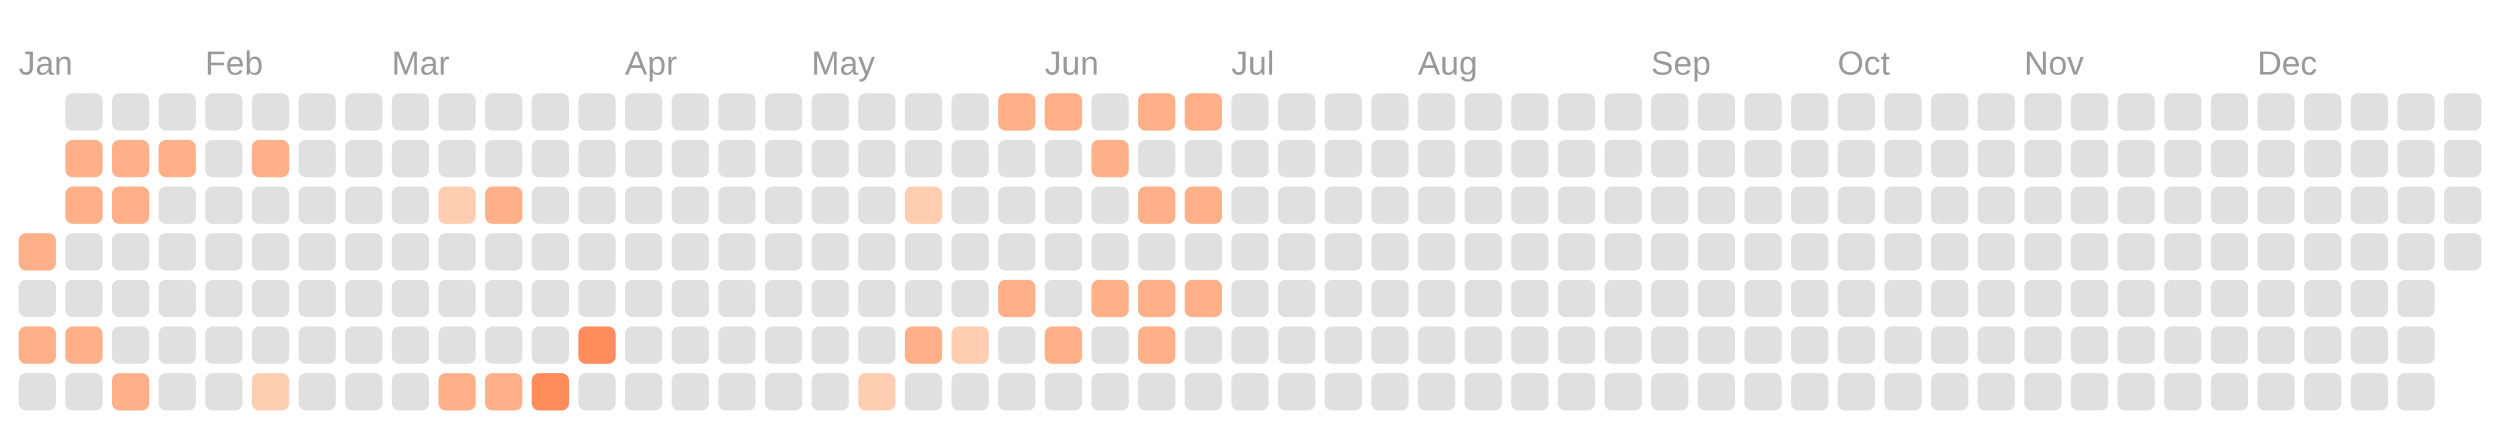
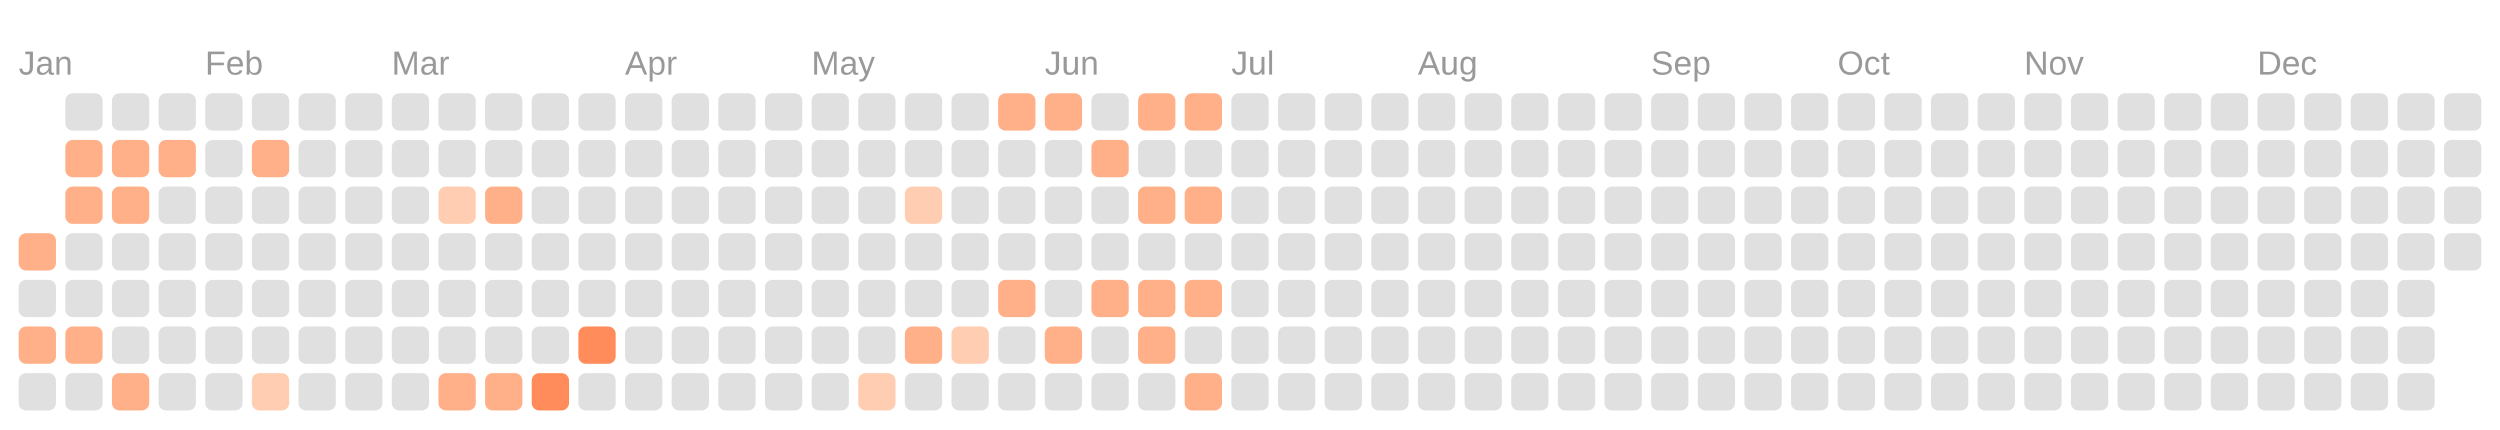
<svg xmlns="http://www.w3.org/2000/svg" viewBox="0 0 134.0 23.0">
  <rect fill="transparent" width="100%" height="100%" />
  <text fill="#999999" font-size="1.8" font-family="Arial" x="1" y="4">Jan</text>
  <text fill="#999999" font-size="1.8" font-family="Arial" x="11" y="4">Feb</text>
  <text fill="#999999" font-size="1.8" font-family="Arial" x="21" y="4">Mar</text>
  <text fill="#999999" font-size="1.8" font-family="Arial" x="33.5" y="4">Apr</text>
  <text fill="#999999" font-size="1.8" font-family="Arial" x="43.5" y="4">May</text>
  <text fill="#999999" font-size="1.8" font-family="Arial" x="56" y="4">Jun</text>
  <text fill="#999999" font-size="1.8" font-family="Arial" x="66" y="4">Jul</text>
  <text fill="#999999" font-size="1.8" font-family="Arial" x="76" y="4">Aug</text>
  <text fill="#999999" font-size="1.8" font-family="Arial" x="88.5" y="4">Sep</text>
  <text fill="#999999" font-size="1.8" font-family="Arial" x="98.5" y="4">Oct</text>
  <text fill="#999999" font-size="1.8" font-family="Arial" x="108.5" y="4">Nov</text>
  <text fill="#999999" font-size="1.8" font-family="Arial" x="121" y="4">Dec</text>
  <rect fill="#ffb088" width="2" height="2" x="1" y="12.5" rx="0.4" />
  <rect fill="#e0e0e0" width="2" height="2" x="1" y="15" rx="0.4" />
  <rect fill="#ffb088" width="2" height="2" x="1" y="17.5" rx="0.4" />
  <rect fill="#e0e0e0" width="2" height="2" x="1" y="20" rx="0.4" />
  <rect fill="#e0e0e0" width="2" height="2" x="3.5" y="5" rx="0.4" />
  <rect fill="#ffb088" width="2" height="2" x="3.5" y="7.5" rx="0.4" />
  <rect fill="#ffb088" width="2" height="2" x="3.5" y="10" rx="0.4" />
  <rect fill="#e0e0e0" width="2" height="2" x="3.5" y="12.5" rx="0.4" />
  <rect fill="#e0e0e0" width="2" height="2" x="3.5" y="15" rx="0.4" />
  <rect fill="#ffb088" width="2" height="2" x="3.5" y="17.5" rx="0.4" />
  <rect fill="#e0e0e0" width="2" height="2" x="3.5" y="20" rx="0.4" />
  <rect fill="#e0e0e0" width="2" height="2" x="6" y="5" rx="0.4" />
  <rect fill="#ffb088" width="2" height="2" x="6" y="7.5" rx="0.4" />
  <rect fill="#ffb088" width="2" height="2" x="6" y="10" rx="0.4" />
  <rect fill="#e0e0e0" width="2" height="2" x="6" y="12.5" rx="0.4" />
  <rect fill="#e0e0e0" width="2" height="2" x="6" y="15" rx="0.4" />
  <rect fill="#e0e0e0" width="2" height="2" x="6" y="17.5" rx="0.4" />
  <rect fill="#ffb088" width="2" height="2" x="6" y="20" rx="0.4" />
  <rect fill="#e0e0e0" width="2" height="2" x="8.5" y="5" rx="0.4" />
  <rect fill="#ffb088" width="2" height="2" x="8.5" y="7.5" rx="0.4" />
  <rect fill="#e0e0e0" width="2" height="2" x="8.5" y="10" rx="0.4" />
  <rect fill="#e0e0e0" width="2" height="2" x="8.5" y="12.5" rx="0.4" />
  <rect fill="#e0e0e0" width="2" height="2" x="8.5" y="15" rx="0.4" />
  <rect fill="#e0e0e0" width="2" height="2" x="8.5" y="17.5" rx="0.4" />
  <rect fill="#e0e0e0" width="2" height="2" x="8.5" y="20" rx="0.4" />
  <rect fill="#e0e0e0" width="2" height="2" x="11" y="5" rx="0.4" />
  <rect fill="#e0e0e0" width="2" height="2" x="11" y="7.5" rx="0.4" />
  <rect fill="#e0e0e0" width="2" height="2" x="11" y="10" rx="0.4" />
  <rect fill="#e0e0e0" width="2" height="2" x="11" y="12.5" rx="0.4" />
  <rect fill="#e0e0e0" width="2" height="2" x="11" y="15" rx="0.4" />
  <rect fill="#e0e0e0" width="2" height="2" x="11" y="17.5" rx="0.4" />
  <rect fill="#e0e0e0" width="2" height="2" x="11" y="20" rx="0.4" />
  <rect fill="#e0e0e0" width="2" height="2" x="13.5" y="5" rx="0.4" />
  <rect fill="#ffb088" width="2" height="2" x="13.5" y="7.5" rx="0.4" />
  <rect fill="#e0e0e0" width="2" height="2" x="13.5" y="10" rx="0.4" />
  <rect fill="#e0e0e0" width="2" height="2" x="13.5" y="12.5" rx="0.4" />
  <rect fill="#e0e0e0" width="2" height="2" x="13.5" y="15" rx="0.4" />
  <rect fill="#e0e0e0" width="2" height="2" x="13.5" y="17.5" rx="0.4" />
  <rect fill="#ffcdb2" width="2" height="2" x="13.5" y="20" rx="0.4" />
  <rect fill="#e0e0e0" width="2" height="2" x="16" y="5" rx="0.4" />
  <rect fill="#e0e0e0" width="2" height="2" x="16" y="7.5" rx="0.4" />
  <rect fill="#e0e0e0" width="2" height="2" x="16" y="10" rx="0.4" />
  <rect fill="#e0e0e0" width="2" height="2" x="16" y="12.5" rx="0.4" />
  <rect fill="#e0e0e0" width="2" height="2" x="16" y="15" rx="0.4" />
  <rect fill="#e0e0e0" width="2" height="2" x="16" y="17.5" rx="0.4" />
  <rect fill="#e0e0e0" width="2" height="2" x="16" y="20" rx="0.4" />
  <rect fill="#e0e0e0" width="2" height="2" x="18.5" y="5" rx="0.4" />
  <rect fill="#e0e0e0" width="2" height="2" x="18.5" y="7.5" rx="0.4" />
  <rect fill="#e0e0e0" width="2" height="2" x="18.5" y="10" rx="0.4" />
  <rect fill="#e0e0e0" width="2" height="2" x="18.5" y="12.5" rx="0.4" />
  <rect fill="#e0e0e0" width="2" height="2" x="18.5" y="15" rx="0.4" />
  <rect fill="#e0e0e0" width="2" height="2" x="18.5" y="17.5" rx="0.4" />
  <rect fill="#e0e0e0" width="2" height="2" x="18.5" y="20" rx="0.4" />
  <rect fill="#e0e0e0" width="2" height="2" x="21" y="5" rx="0.4" />
  <rect fill="#e0e0e0" width="2" height="2" x="21" y="7.5" rx="0.4" />
  <rect fill="#e0e0e0" width="2" height="2" x="21" y="10" rx="0.4" />
  <rect fill="#e0e0e0" width="2" height="2" x="21" y="12.5" rx="0.4" />
  <rect fill="#e0e0e0" width="2" height="2" x="21" y="15" rx="0.4" />
  <rect fill="#e0e0e0" width="2" height="2" x="21" y="17.5" rx="0.4" />
  <rect fill="#e0e0e0" width="2" height="2" x="21" y="20" rx="0.4" />
  <rect fill="#e0e0e0" width="2" height="2" x="23.5" y="5" rx="0.4" />
  <rect fill="#e0e0e0" width="2" height="2" x="23.5" y="7.5" rx="0.4" />
  <rect fill="#ffcdb2" width="2" height="2" x="23.5" y="10" rx="0.4" />
  <rect fill="#e0e0e0" width="2" height="2" x="23.5" y="12.5" rx="0.4" />
  <rect fill="#e0e0e0" width="2" height="2" x="23.5" y="15" rx="0.4" />
  <rect fill="#e0e0e0" width="2" height="2" x="23.5" y="17.5" rx="0.4" />
  <rect fill="#ffb088" width="2" height="2" x="23.5" y="20" rx="0.4" />
  <rect fill="#e0e0e0" width="2" height="2" x="26" y="5" rx="0.4" />
  <rect fill="#e0e0e0" width="2" height="2" x="26" y="7.5" rx="0.4" />
  <rect fill="#ffb088" width="2" height="2" x="26" y="10" rx="0.4" />
  <rect fill="#e0e0e0" width="2" height="2" x="26" y="12.5" rx="0.4" />
  <rect fill="#e0e0e0" width="2" height="2" x="26" y="15" rx="0.4" />
  <rect fill="#e0e0e0" width="2" height="2" x="26" y="17.5" rx="0.4" />
  <rect fill="#ffb088" width="2" height="2" x="26" y="20" rx="0.4" />
  <rect fill="#e0e0e0" width="2" height="2" x="28.5" y="5" rx="0.4" />
  <rect fill="#e0e0e0" width="2" height="2" x="28.5" y="7.5" rx="0.4" />
  <rect fill="#e0e0e0" width="2" height="2" x="28.5" y="10" rx="0.4" />
  <rect fill="#e0e0e0" width="2" height="2" x="28.5" y="12.5" rx="0.4" />
  <rect fill="#e0e0e0" width="2" height="2" x="28.5" y="15" rx="0.4" />
  <rect fill="#e0e0e0" width="2" height="2" x="28.5" y="17.5" rx="0.4" />
  <rect fill="#ff8c5a" width="2" height="2" x="28.5" y="20" rx="0.4" />
  <rect fill="#e0e0e0" width="2" height="2" x="31" y="5" rx="0.4" />
  <rect fill="#e0e0e0" width="2" height="2" x="31" y="7.5" rx="0.4" />
  <rect fill="#e0e0e0" width="2" height="2" x="31" y="10" rx="0.4" />
  <rect fill="#e0e0e0" width="2" height="2" x="31" y="12.5" rx="0.4" />
  <rect fill="#e0e0e0" width="2" height="2" x="31" y="15" rx="0.4" />
  <rect fill="#ff8c5a" width="2" height="2" x="31" y="17.5" rx="0.4" />
  <rect fill="#e0e0e0" width="2" height="2" x="31" y="20" rx="0.4" />
  <rect fill="#e0e0e0" width="2" height="2" x="33.5" y="5" rx="0.4" />
  <rect fill="#e0e0e0" width="2" height="2" x="33.5" y="7.5" rx="0.4" />
  <rect fill="#e0e0e0" width="2" height="2" x="33.5" y="10" rx="0.4" />
  <rect fill="#e0e0e0" width="2" height="2" x="33.5" y="12.5" rx="0.4" />
  <rect fill="#e0e0e0" width="2" height="2" x="33.5" y="15" rx="0.4" />
  <rect fill="#e0e0e0" width="2" height="2" x="33.5" y="17.5" rx="0.4" />
  <rect fill="#e0e0e0" width="2" height="2" x="33.5" y="20" rx="0.4" />
  <rect fill="#e0e0e0" width="2" height="2" x="36" y="5" rx="0.4" />
  <rect fill="#e0e0e0" width="2" height="2" x="36" y="7.5" rx="0.4" />
  <rect fill="#e0e0e0" width="2" height="2" x="36" y="10" rx="0.4" />
  <rect fill="#e0e0e0" width="2" height="2" x="36" y="12.5" rx="0.4" />
  <rect fill="#e0e0e0" width="2" height="2" x="36" y="15" rx="0.4" />
  <rect fill="#e0e0e0" width="2" height="2" x="36" y="17.5" rx="0.4" />
  <rect fill="#e0e0e0" width="2" height="2" x="36" y="20" rx="0.4" />
  <rect fill="#e0e0e0" width="2" height="2" x="38.5" y="5" rx="0.4" />
  <rect fill="#e0e0e0" width="2" height="2" x="38.5" y="7.5" rx="0.4" />
  <rect fill="#e0e0e0" width="2" height="2" x="38.5" y="10" rx="0.4" />
  <rect fill="#e0e0e0" width="2" height="2" x="38.5" y="12.5" rx="0.4" />
  <rect fill="#e0e0e0" width="2" height="2" x="38.5" y="15" rx="0.4" />
  <rect fill="#e0e0e0" width="2" height="2" x="38.5" y="17.5" rx="0.4" />
  <rect fill="#e0e0e0" width="2" height="2" x="38.5" y="20" rx="0.4" />
  <rect fill="#e0e0e0" width="2" height="2" x="41" y="5" rx="0.4" />
  <rect fill="#e0e0e0" width="2" height="2" x="41" y="7.5" rx="0.4" />
  <rect fill="#e0e0e0" width="2" height="2" x="41" y="10" rx="0.4" />
  <rect fill="#e0e0e0" width="2" height="2" x="41" y="12.5" rx="0.4" />
  <rect fill="#e0e0e0" width="2" height="2" x="41" y="15" rx="0.4" />
  <rect fill="#e0e0e0" width="2" height="2" x="41" y="17.5" rx="0.4" />
  <rect fill="#e0e0e0" width="2" height="2" x="41" y="20" rx="0.4" />
  <rect fill="#e0e0e0" width="2" height="2" x="43.5" y="5" rx="0.4" />
  <rect fill="#e0e0e0" width="2" height="2" x="43.5" y="7.5" rx="0.4" />
  <rect fill="#e0e0e0" width="2" height="2" x="43.5" y="10" rx="0.4" />
  <rect fill="#e0e0e0" width="2" height="2" x="43.5" y="12.5" rx="0.4" />
  <rect fill="#e0e0e0" width="2" height="2" x="43.5" y="15" rx="0.4" />
  <rect fill="#e0e0e0" width="2" height="2" x="43.5" y="17.5" rx="0.4" />
  <rect fill="#e0e0e0" width="2" height="2" x="43.5" y="20" rx="0.4" />
  <rect fill="#e0e0e0" width="2" height="2" x="46" y="5" rx="0.4" />
  <rect fill="#e0e0e0" width="2" height="2" x="46" y="7.5" rx="0.4" />
  <rect fill="#e0e0e0" width="2" height="2" x="46" y="10" rx="0.4" />
  <rect fill="#e0e0e0" width="2" height="2" x="46" y="12.5" rx="0.4" />
  <rect fill="#e0e0e0" width="2" height="2" x="46" y="15" rx="0.4" />
  <rect fill="#e0e0e0" width="2" height="2" x="46" y="17.5" rx="0.4" />
  <rect fill="#ffcdb2" width="2" height="2" x="46" y="20" rx="0.4" />
  <rect fill="#e0e0e0" width="2" height="2" x="48.5" y="5" rx="0.4" />
  <rect fill="#e0e0e0" width="2" height="2" x="48.5" y="7.5" rx="0.4" />
  <rect fill="#ffcdb2" width="2" height="2" x="48.5" y="10" rx="0.4" />
  <rect fill="#e0e0e0" width="2" height="2" x="48.5" y="12.5" rx="0.4" />
  <rect fill="#e0e0e0" width="2" height="2" x="48.5" y="15" rx="0.4" />
  <rect fill="#ffb088" width="2" height="2" x="48.5" y="17.5" rx="0.4" />
  <rect fill="#e0e0e0" width="2" height="2" x="48.5" y="20" rx="0.4" />
  <rect fill="#e0e0e0" width="2" height="2" x="51" y="5" rx="0.4" />
  <rect fill="#e0e0e0" width="2" height="2" x="51" y="7.5" rx="0.4" />
  <rect fill="#e0e0e0" width="2" height="2" x="51" y="10" rx="0.4" />
  <rect fill="#e0e0e0" width="2" height="2" x="51" y="12.5" rx="0.4" />
  <rect fill="#e0e0e0" width="2" height="2" x="51" y="15" rx="0.4" />
  <rect fill="#ffcdb2" width="2" height="2" x="51" y="17.5" rx="0.4" />
  <rect fill="#e0e0e0" width="2" height="2" x="51" y="20" rx="0.4" />
  <rect fill="#ffb088" width="2" height="2" x="53.5" y="5" rx="0.4" />
  <rect fill="#e0e0e0" width="2" height="2" x="53.5" y="7.5" rx="0.4" />
  <rect fill="#e0e0e0" width="2" height="2" x="53.5" y="10" rx="0.4" />
  <rect fill="#e0e0e0" width="2" height="2" x="53.5" y="12.5" rx="0.4" />
  <rect fill="#ffb088" width="2" height="2" x="53.5" y="15" rx="0.4" />
  <rect fill="#e0e0e0" width="2" height="2" x="53.5" y="17.5" rx="0.4" />
  <rect fill="#e0e0e0" width="2" height="2" x="53.5" y="20" rx="0.4" />
  <rect fill="#ffb088" width="2" height="2" x="56" y="5" rx="0.4" />
  <rect fill="#e0e0e0" width="2" height="2" x="56" y="7.5" rx="0.4" />
  <rect fill="#e0e0e0" width="2" height="2" x="56" y="10" rx="0.4" />
  <rect fill="#e0e0e0" width="2" height="2" x="56" y="12.5" rx="0.4" />
  <rect fill="#e0e0e0" width="2" height="2" x="56" y="15" rx="0.4" />
  <rect fill="#ffb088" width="2" height="2" x="56" y="17.5" rx="0.4" />
  <rect fill="#e0e0e0" width="2" height="2" x="56" y="20" rx="0.4" />
  <rect fill="#e0e0e0" width="2" height="2" x="58.5" y="5" rx="0.4" />
  <rect fill="#ffb088" width="2" height="2" x="58.5" y="7.5" rx="0.4" />
  <rect fill="#e0e0e0" width="2" height="2" x="58.5" y="10" rx="0.4" />
  <rect fill="#e0e0e0" width="2" height="2" x="58.5" y="12.5" rx="0.4" />
  <rect fill="#ffb088" width="2" height="2" x="58.5" y="15" rx="0.4" />
  <rect fill="#e0e0e0" width="2" height="2" x="58.5" y="17.5" rx="0.4" />
  <rect fill="#e0e0e0" width="2" height="2" x="58.5" y="20" rx="0.4" />
  <rect fill="#ffb088" width="2" height="2" x="61" y="5" rx="0.4" />
  <rect fill="#e0e0e0" width="2" height="2" x="61" y="7.5" rx="0.4" />
  <rect fill="#ffb088" width="2" height="2" x="61" y="10" rx="0.4" />
  <rect fill="#e0e0e0" width="2" height="2" x="61" y="12.5" rx="0.4" />
  <rect fill="#ffb088" width="2" height="2" x="61" y="15" rx="0.4" />
  <rect fill="#ffb088" width="2" height="2" x="61" y="17.5" rx="0.4" />
  <rect fill="#e0e0e0" width="2" height="2" x="61" y="20" rx="0.4" />
  <rect fill="#ffb088" width="2" height="2" x="63.5" y="5" rx="0.4" />
  <rect fill="#e0e0e0" width="2" height="2" x="63.5" y="7.5" rx="0.4" />
  <rect fill="#ffb088" width="2" height="2" x="63.5" y="10" rx="0.4" />
  <rect fill="#e0e0e0" width="2" height="2" x="63.5" y="12.5" rx="0.4" />
  <rect fill="#ffb088" width="2" height="2" x="63.5" y="15" rx="0.4" />
  <rect fill="#e0e0e0" width="2" height="2" x="63.5" y="17.5" rx="0.4" />
-   <rect fill="#e0e0e0" width="2" height="2" x="63.5" y="20" rx="0.4" />
+   <rect fill="#ffb088" width="2" height="2" x="63.5" y="20" rx="0.4" />
  <rect fill="#e0e0e0" width="2" height="2" x="66" y="5" rx="0.4" />
  <rect fill="#e0e0e0" width="2" height="2" x="66" y="7.5" rx="0.4" />
  <rect fill="#e0e0e0" width="2" height="2" x="66" y="10" rx="0.4" />
  <rect fill="#e0e0e0" width="2" height="2" x="66" y="12.5" rx="0.4" />
  <rect fill="#e0e0e0" width="2" height="2" x="66" y="15" rx="0.4" />
  <rect fill="#e0e0e0" width="2" height="2" x="66" y="17.5" rx="0.4" />
  <rect fill="#e0e0e0" width="2" height="2" x="66" y="20" rx="0.4" />
  <rect fill="#e0e0e0" width="2" height="2" x="68.5" y="5" rx="0.4" />
  <rect fill="#e0e0e0" width="2" height="2" x="68.5" y="7.5" rx="0.4" />
  <rect fill="#e0e0e0" width="2" height="2" x="68.5" y="10" rx="0.4" />
  <rect fill="#e0e0e0" width="2" height="2" x="68.5" y="12.5" rx="0.4" />
  <rect fill="#e0e0e0" width="2" height="2" x="68.5" y="15" rx="0.4" />
  <rect fill="#e0e0e0" width="2" height="2" x="68.5" y="17.5" rx="0.4" />
  <rect fill="#e0e0e0" width="2" height="2" x="68.5" y="20" rx="0.4" />
  <rect fill="#e0e0e0" width="2" height="2" x="71" y="5" rx="0.4" />
  <rect fill="#e0e0e0" width="2" height="2" x="71" y="7.5" rx="0.4" />
  <rect fill="#e0e0e0" width="2" height="2" x="71" y="10" rx="0.4" />
  <rect fill="#e0e0e0" width="2" height="2" x="71" y="12.5" rx="0.4" />
  <rect fill="#e0e0e0" width="2" height="2" x="71" y="15" rx="0.4" />
  <rect fill="#e0e0e0" width="2" height="2" x="71" y="17.5" rx="0.4" />
  <rect fill="#e0e0e0" width="2" height="2" x="71" y="20" rx="0.4" />
  <rect fill="#e0e0e0" width="2" height="2" x="73.5" y="5" rx="0.4" />
  <rect fill="#e0e0e0" width="2" height="2" x="73.5" y="7.5" rx="0.4" />
  <rect fill="#e0e0e0" width="2" height="2" x="73.5" y="10" rx="0.4" />
  <rect fill="#e0e0e0" width="2" height="2" x="73.5" y="12.5" rx="0.4" />
  <rect fill="#e0e0e0" width="2" height="2" x="73.5" y="15" rx="0.4" />
  <rect fill="#e0e0e0" width="2" height="2" x="73.5" y="17.5" rx="0.4" />
  <rect fill="#e0e0e0" width="2" height="2" x="73.5" y="20" rx="0.4" />
  <rect fill="#e0e0e0" width="2" height="2" x="76" y="5" rx="0.4" />
  <rect fill="#e0e0e0" width="2" height="2" x="76" y="7.5" rx="0.4" />
  <rect fill="#e0e0e0" width="2" height="2" x="76" y="10" rx="0.4" />
  <rect fill="#e0e0e0" width="2" height="2" x="76" y="12.5" rx="0.4" />
  <rect fill="#e0e0e0" width="2" height="2" x="76" y="15" rx="0.4" />
  <rect fill="#e0e0e0" width="2" height="2" x="76" y="17.5" rx="0.4" />
  <rect fill="#e0e0e0" width="2" height="2" x="76" y="20" rx="0.4" />
  <rect fill="#e0e0e0" width="2" height="2" x="78.5" y="5" rx="0.4" />
  <rect fill="#e0e0e0" width="2" height="2" x="78.5" y="7.5" rx="0.4" />
  <rect fill="#e0e0e0" width="2" height="2" x="78.5" y="10" rx="0.4" />
  <rect fill="#e0e0e0" width="2" height="2" x="78.5" y="12.5" rx="0.4" />
  <rect fill="#e0e0e0" width="2" height="2" x="78.5" y="15" rx="0.4" />
  <rect fill="#e0e0e0" width="2" height="2" x="78.5" y="17.5" rx="0.4" />
  <rect fill="#e0e0e0" width="2" height="2" x="78.5" y="20" rx="0.4" />
  <rect fill="#e0e0e0" width="2" height="2" x="81" y="5" rx="0.4" />
  <rect fill="#e0e0e0" width="2" height="2" x="81" y="7.5" rx="0.4" />
  <rect fill="#e0e0e0" width="2" height="2" x="81" y="10" rx="0.4" />
  <rect fill="#e0e0e0" width="2" height="2" x="81" y="12.5" rx="0.4" />
  <rect fill="#e0e0e0" width="2" height="2" x="81" y="15" rx="0.4" />
  <rect fill="#e0e0e0" width="2" height="2" x="81" y="17.5" rx="0.4" />
  <rect fill="#e0e0e0" width="2" height="2" x="81" y="20" rx="0.4" />
  <rect fill="#e0e0e0" width="2" height="2" x="83.5" y="5" rx="0.4" />
  <rect fill="#e0e0e0" width="2" height="2" x="83.5" y="7.5" rx="0.4" />
  <rect fill="#e0e0e0" width="2" height="2" x="83.5" y="10" rx="0.4" />
  <rect fill="#e0e0e0" width="2" height="2" x="83.5" y="12.5" rx="0.4" />
  <rect fill="#e0e0e0" width="2" height="2" x="83.5" y="15" rx="0.4" />
  <rect fill="#e0e0e0" width="2" height="2" x="83.5" y="17.5" rx="0.4" />
  <rect fill="#e0e0e0" width="2" height="2" x="83.5" y="20" rx="0.4" />
  <rect fill="#e0e0e0" width="2" height="2" x="86" y="5" rx="0.4" />
  <rect fill="#e0e0e0" width="2" height="2" x="86" y="7.5" rx="0.4" />
  <rect fill="#e0e0e0" width="2" height="2" x="86" y="10" rx="0.4" />
  <rect fill="#e0e0e0" width="2" height="2" x="86" y="12.5" rx="0.4" />
  <rect fill="#e0e0e0" width="2" height="2" x="86" y="15" rx="0.4" />
  <rect fill="#e0e0e0" width="2" height="2" x="86" y="17.5" rx="0.4" />
  <rect fill="#e0e0e0" width="2" height="2" x="86" y="20" rx="0.4" />
  <rect fill="#e0e0e0" width="2" height="2" x="88.5" y="5" rx="0.4" />
  <rect fill="#e0e0e0" width="2" height="2" x="88.5" y="7.5" rx="0.4" />
  <rect fill="#e0e0e0" width="2" height="2" x="88.5" y="10" rx="0.4" />
  <rect fill="#e0e0e0" width="2" height="2" x="88.5" y="12.5" rx="0.4" />
  <rect fill="#e0e0e0" width="2" height="2" x="88.5" y="15" rx="0.4" />
  <rect fill="#e0e0e0" width="2" height="2" x="88.5" y="17.5" rx="0.4" />
  <rect fill="#e0e0e0" width="2" height="2" x="88.5" y="20" rx="0.4" />
  <rect fill="#e0e0e0" width="2" height="2" x="91" y="5" rx="0.4" />
  <rect fill="#e0e0e0" width="2" height="2" x="91" y="7.5" rx="0.4" />
  <rect fill="#e0e0e0" width="2" height="2" x="91" y="10" rx="0.4" />
  <rect fill="#e0e0e0" width="2" height="2" x="91" y="12.5" rx="0.4" />
  <rect fill="#e0e0e0" width="2" height="2" x="91" y="15" rx="0.4" />
  <rect fill="#e0e0e0" width="2" height="2" x="91" y="17.5" rx="0.4" />
  <rect fill="#e0e0e0" width="2" height="2" x="91" y="20" rx="0.4" />
  <rect fill="#e0e0e0" width="2" height="2" x="93.5" y="5" rx="0.4" />
  <rect fill="#e0e0e0" width="2" height="2" x="93.5" y="7.5" rx="0.4" />
  <rect fill="#e0e0e0" width="2" height="2" x="93.5" y="10" rx="0.4" />
  <rect fill="#e0e0e0" width="2" height="2" x="93.5" y="12.5" rx="0.4" />
  <rect fill="#e0e0e0" width="2" height="2" x="93.5" y="15" rx="0.4" />
  <rect fill="#e0e0e0" width="2" height="2" x="93.5" y="17.5" rx="0.4" />
  <rect fill="#e0e0e0" width="2" height="2" x="93.5" y="20" rx="0.4" />
  <rect fill="#e0e0e0" width="2" height="2" x="96" y="5" rx="0.4" />
  <rect fill="#e0e0e0" width="2" height="2" x="96" y="7.5" rx="0.4" />
  <rect fill="#e0e0e0" width="2" height="2" x="96" y="10" rx="0.4" />
  <rect fill="#e0e0e0" width="2" height="2" x="96" y="12.5" rx="0.4" />
  <rect fill="#e0e0e0" width="2" height="2" x="96" y="15" rx="0.4" />
  <rect fill="#e0e0e0" width="2" height="2" x="96" y="17.5" rx="0.4" />
  <rect fill="#e0e0e0" width="2" height="2" x="96" y="20" rx="0.4" />
  <rect fill="#e0e0e0" width="2" height="2" x="98.5" y="5" rx="0.4" />
  <rect fill="#e0e0e0" width="2" height="2" x="98.5" y="7.5" rx="0.4" />
  <rect fill="#e0e0e0" width="2" height="2" x="98.5" y="10" rx="0.4" />
  <rect fill="#e0e0e0" width="2" height="2" x="98.5" y="12.5" rx="0.4" />
  <rect fill="#e0e0e0" width="2" height="2" x="98.5" y="15" rx="0.4" />
  <rect fill="#e0e0e0" width="2" height="2" x="98.5" y="17.5" rx="0.4" />
  <rect fill="#e0e0e0" width="2" height="2" x="98.5" y="20" rx="0.4" />
  <rect fill="#e0e0e0" width="2" height="2" x="101" y="5" rx="0.4" />
  <rect fill="#e0e0e0" width="2" height="2" x="101" y="7.5" rx="0.4" />
  <rect fill="#e0e0e0" width="2" height="2" x="101" y="10" rx="0.4" />
  <rect fill="#e0e0e0" width="2" height="2" x="101" y="12.5" rx="0.4" />
  <rect fill="#e0e0e0" width="2" height="2" x="101" y="15" rx="0.4" />
  <rect fill="#e0e0e0" width="2" height="2" x="101" y="17.5" rx="0.4" />
  <rect fill="#e0e0e0" width="2" height="2" x="101" y="20" rx="0.4" />
  <rect fill="#e0e0e0" width="2" height="2" x="103.5" y="5" rx="0.4" />
  <rect fill="#e0e0e0" width="2" height="2" x="103.5" y="7.5" rx="0.4" />
  <rect fill="#e0e0e0" width="2" height="2" x="103.5" y="10" rx="0.4" />
  <rect fill="#e0e0e0" width="2" height="2" x="103.5" y="12.5" rx="0.4" />
  <rect fill="#e0e0e0" width="2" height="2" x="103.5" y="15" rx="0.4" />
  <rect fill="#e0e0e0" width="2" height="2" x="103.5" y="17.5" rx="0.4" />
  <rect fill="#e0e0e0" width="2" height="2" x="103.5" y="20" rx="0.4" />
  <rect fill="#e0e0e0" width="2" height="2" x="106" y="5" rx="0.4" />
  <rect fill="#e0e0e0" width="2" height="2" x="106" y="7.5" rx="0.4" />
  <rect fill="#e0e0e0" width="2" height="2" x="106" y="10" rx="0.4" />
  <rect fill="#e0e0e0" width="2" height="2" x="106" y="12.5" rx="0.4" />
  <rect fill="#e0e0e0" width="2" height="2" x="106" y="15" rx="0.4" />
  <rect fill="#e0e0e0" width="2" height="2" x="106" y="17.5" rx="0.4" />
  <rect fill="#e0e0e0" width="2" height="2" x="106" y="20" rx="0.4" />
  <rect fill="#e0e0e0" width="2" height="2" x="108.5" y="5" rx="0.4" />
  <rect fill="#e0e0e0" width="2" height="2" x="108.5" y="7.5" rx="0.4" />
  <rect fill="#e0e0e0" width="2" height="2" x="108.5" y="10" rx="0.4" />
  <rect fill="#e0e0e0" width="2" height="2" x="108.5" y="12.5" rx="0.4" />
  <rect fill="#e0e0e0" width="2" height="2" x="108.5" y="15" rx="0.4" />
  <rect fill="#e0e0e0" width="2" height="2" x="108.5" y="17.5" rx="0.4" />
  <rect fill="#e0e0e0" width="2" height="2" x="108.5" y="20" rx="0.4" />
  <rect fill="#e0e0e0" width="2" height="2" x="111" y="5" rx="0.4" />
  <rect fill="#e0e0e0" width="2" height="2" x="111" y="7.5" rx="0.4" />
  <rect fill="#e0e0e0" width="2" height="2" x="111" y="10" rx="0.4" />
  <rect fill="#e0e0e0" width="2" height="2" x="111" y="12.5" rx="0.4" />
  <rect fill="#e0e0e0" width="2" height="2" x="111" y="15" rx="0.4" />
  <rect fill="#e0e0e0" width="2" height="2" x="111" y="17.5" rx="0.4" />
  <rect fill="#e0e0e0" width="2" height="2" x="111" y="20" rx="0.4" />
  <rect fill="#e0e0e0" width="2" height="2" x="113.5" y="5" rx="0.4" />
  <rect fill="#e0e0e0" width="2" height="2" x="113.5" y="7.5" rx="0.4" />
  <rect fill="#e0e0e0" width="2" height="2" x="113.5" y="10" rx="0.4" />
  <rect fill="#e0e0e0" width="2" height="2" x="113.5" y="12.5" rx="0.4" />
  <rect fill="#e0e0e0" width="2" height="2" x="113.5" y="15" rx="0.4" />
  <rect fill="#e0e0e0" width="2" height="2" x="113.5" y="17.5" rx="0.4" />
  <rect fill="#e0e0e0" width="2" height="2" x="113.5" y="20" rx="0.4" />
  <rect fill="#e0e0e0" width="2" height="2" x="116" y="5" rx="0.4" />
  <rect fill="#e0e0e0" width="2" height="2" x="116" y="7.5" rx="0.4" />
  <rect fill="#e0e0e0" width="2" height="2" x="116" y="10" rx="0.4" />
  <rect fill="#e0e0e0" width="2" height="2" x="116" y="12.5" rx="0.4" />
  <rect fill="#e0e0e0" width="2" height="2" x="116" y="15" rx="0.4" />
  <rect fill="#e0e0e0" width="2" height="2" x="116" y="17.5" rx="0.4" />
  <rect fill="#e0e0e0" width="2" height="2" x="116" y="20" rx="0.4" />
  <rect fill="#e0e0e0" width="2" height="2" x="118.5" y="5" rx="0.4" />
  <rect fill="#e0e0e0" width="2" height="2" x="118.5" y="7.5" rx="0.4" />
  <rect fill="#e0e0e0" width="2" height="2" x="118.5" y="10" rx="0.4" />
  <rect fill="#e0e0e0" width="2" height="2" x="118.5" y="12.5" rx="0.4" />
  <rect fill="#e0e0e0" width="2" height="2" x="118.5" y="15" rx="0.4" />
  <rect fill="#e0e0e0" width="2" height="2" x="118.5" y="17.5" rx="0.4" />
  <rect fill="#e0e0e0" width="2" height="2" x="118.5" y="20" rx="0.4" />
  <rect fill="#e0e0e0" width="2" height="2" x="121" y="5" rx="0.4" />
  <rect fill="#e0e0e0" width="2" height="2" x="121" y="7.5" rx="0.4" />
  <rect fill="#e0e0e0" width="2" height="2" x="121" y="10" rx="0.4" />
  <rect fill="#e0e0e0" width="2" height="2" x="121" y="12.5" rx="0.4" />
  <rect fill="#e0e0e0" width="2" height="2" x="121" y="15" rx="0.4" />
  <rect fill="#e0e0e0" width="2" height="2" x="121" y="17.5" rx="0.4" />
  <rect fill="#e0e0e0" width="2" height="2" x="121" y="20" rx="0.4" />
  <rect fill="#e0e0e0" width="2" height="2" x="123.5" y="5" rx="0.4" />
  <rect fill="#e0e0e0" width="2" height="2" x="123.5" y="7.5" rx="0.4" />
  <rect fill="#e0e0e0" width="2" height="2" x="123.5" y="10" rx="0.4" />
  <rect fill="#e0e0e0" width="2" height="2" x="123.5" y="12.5" rx="0.4" />
  <rect fill="#e0e0e0" width="2" height="2" x="123.5" y="15" rx="0.4" />
  <rect fill="#e0e0e0" width="2" height="2" x="123.5" y="17.5" rx="0.4" />
  <rect fill="#e0e0e0" width="2" height="2" x="123.5" y="20" rx="0.4" />
  <rect fill="#e0e0e0" width="2" height="2" x="126" y="5" rx="0.4" />
  <rect fill="#e0e0e0" width="2" height="2" x="126" y="7.5" rx="0.4" />
  <rect fill="#e0e0e0" width="2" height="2" x="126" y="10" rx="0.4" />
  <rect fill="#e0e0e0" width="2" height="2" x="126" y="12.5" rx="0.4" />
  <rect fill="#e0e0e0" width="2" height="2" x="126" y="15" rx="0.4" />
  <rect fill="#e0e0e0" width="2" height="2" x="126" y="17.5" rx="0.4" />
  <rect fill="#e0e0e0" width="2" height="2" x="126" y="20" rx="0.4" />
  <rect fill="#e0e0e0" width="2" height="2" x="128.5" y="5" rx="0.4" />
  <rect fill="#e0e0e0" width="2" height="2" x="128.5" y="7.5" rx="0.4" />
  <rect fill="#e0e0e0" width="2" height="2" x="128.5" y="10" rx="0.4" />
  <rect fill="#e0e0e0" width="2" height="2" x="128.5" y="12.5" rx="0.4" />
  <rect fill="#e0e0e0" width="2" height="2" x="128.5" y="15" rx="0.4" />
  <rect fill="#e0e0e0" width="2" height="2" x="128.5" y="17.5" rx="0.4" />
  <rect fill="#e0e0e0" width="2" height="2" x="128.5" y="20" rx="0.4" />
  <rect fill="#e0e0e0" width="2" height="2" x="131" y="5" rx="0.4" />
  <rect fill="#e0e0e0" width="2" height="2" x="131" y="7.5" rx="0.4" />
  <rect fill="#e0e0e0" width="2" height="2" x="131" y="10" rx="0.4" />
  <rect fill="#e0e0e0" width="2" height="2" x="131" y="12.5" rx="0.4" />
</svg>
